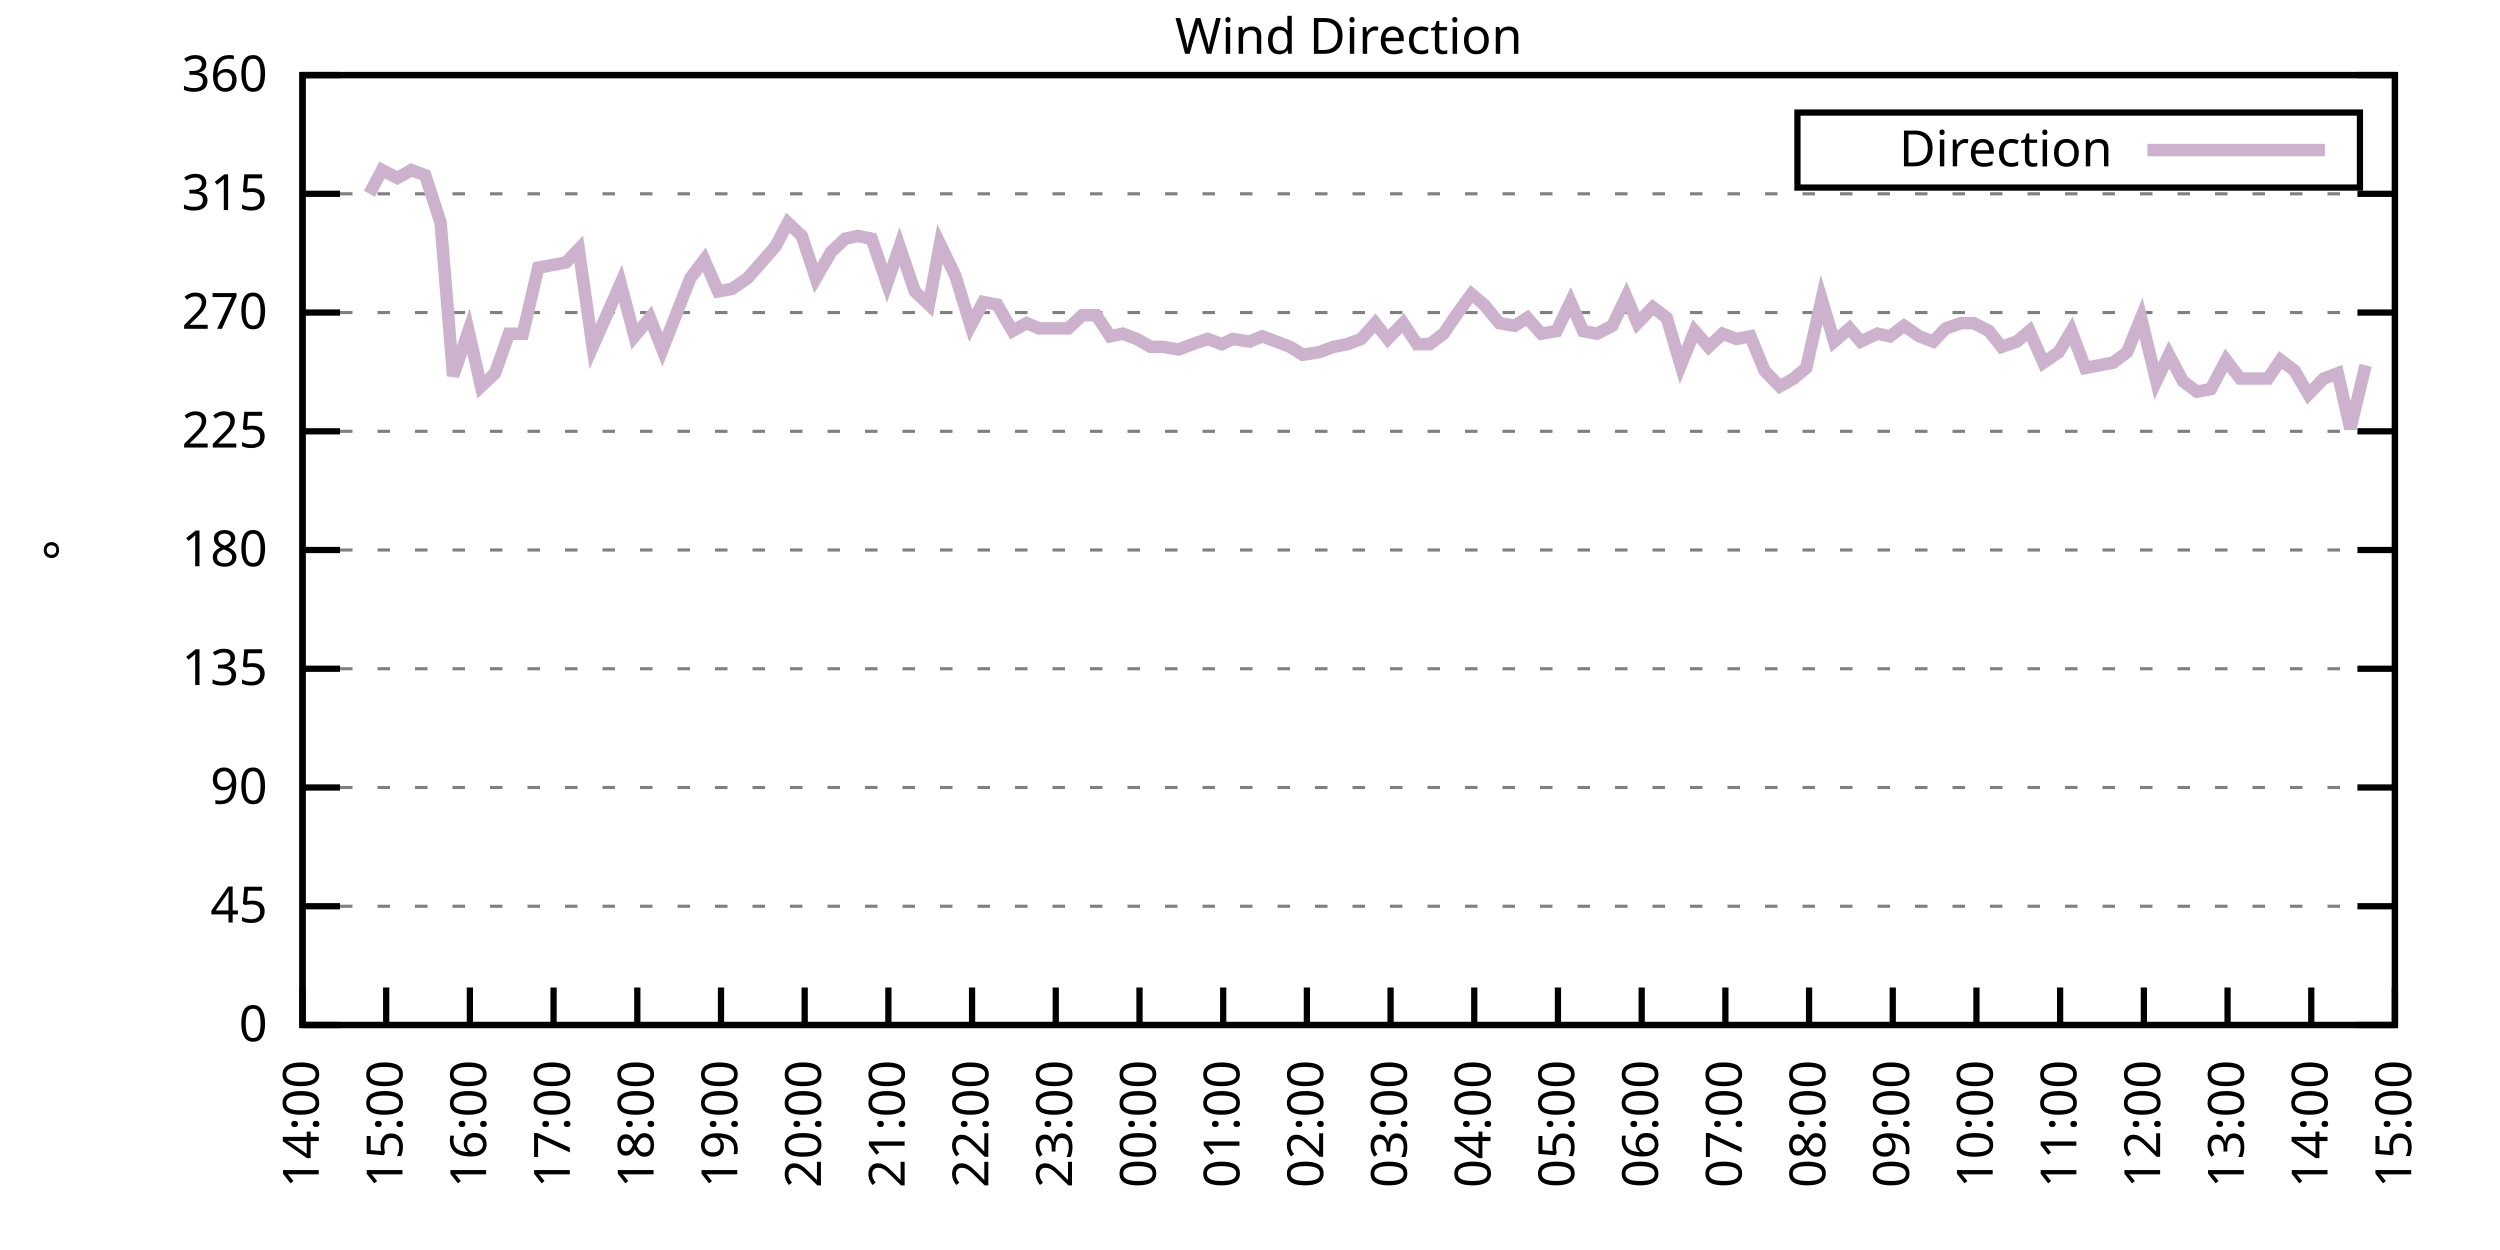
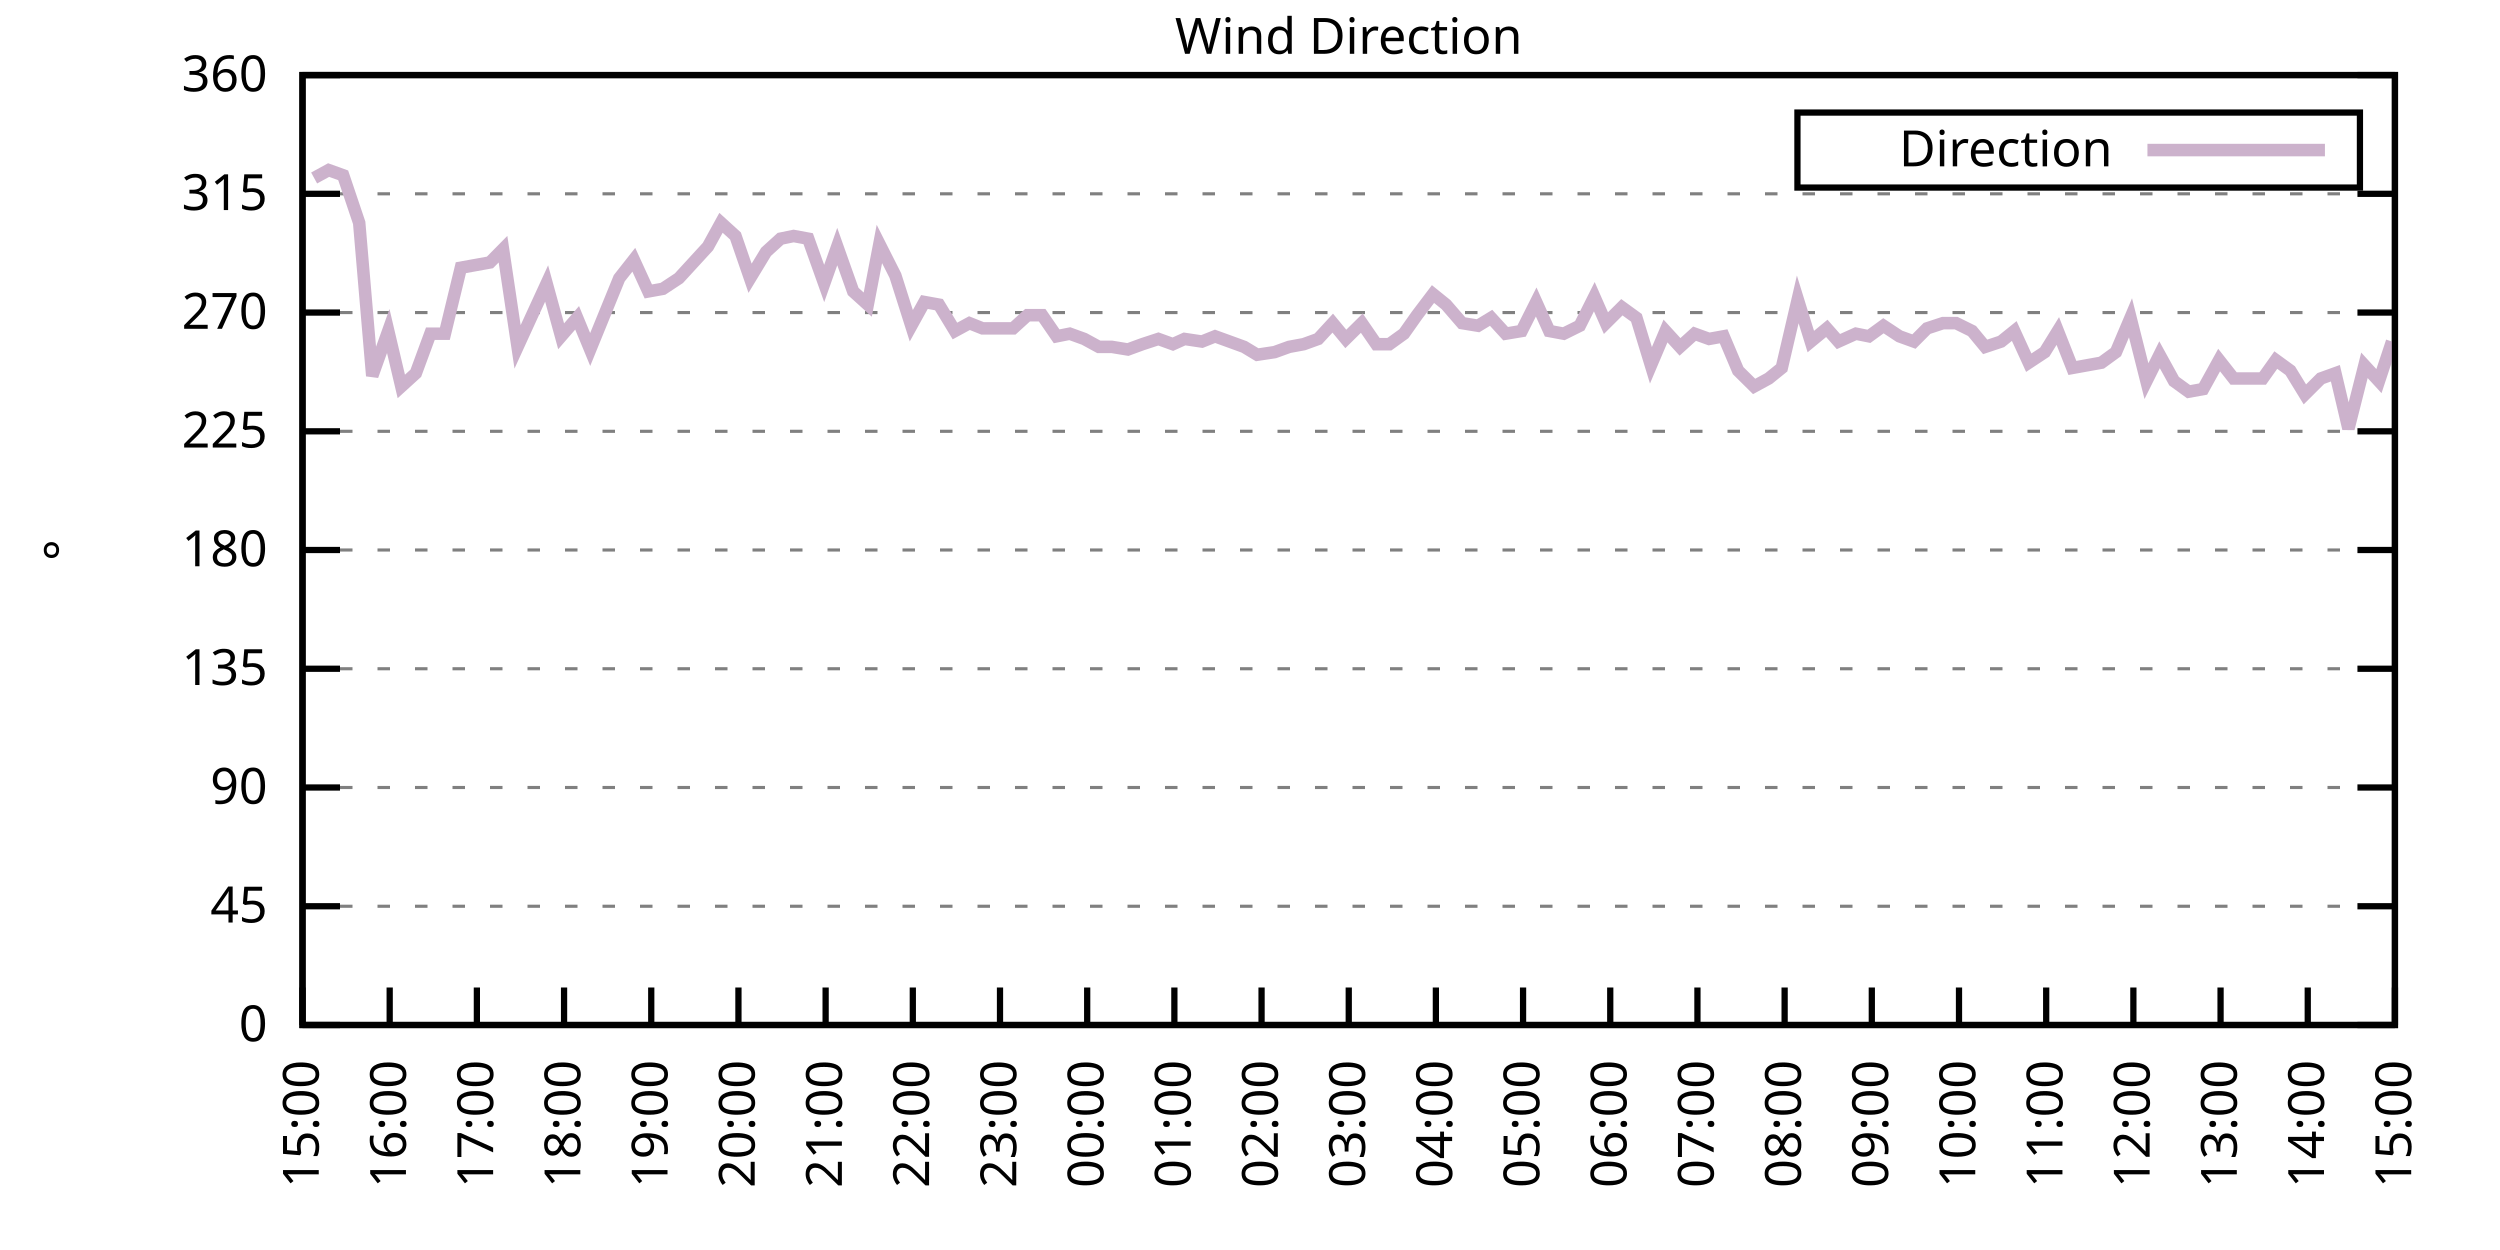
<svg xmlns="http://www.w3.org/2000/svg" xmlns:xlink="http://www.w3.org/1999/xlink" width="400" height="200" viewBox="0 0 400 200">
  <g id="gnuplot_canvas">
    <rect x="0" y="0" width="400" height="200" fill="none" />
    <defs>
      <circle id="gpDot" r="0.5" stroke-width="0.5" stroke="currentColor" />
      <path id="gpPt0" stroke-width="0.333" stroke="currentColor" d="M-1,0 h2 M0,-1 v2" />
      <path id="gpPt1" stroke-width="0.333" stroke="currentColor" d="M-1,-1 L1,1 M1,-1 L-1,1" />
      <path id="gpPt2" stroke-width="0.333" stroke="currentColor" d="M-1,0 L1,0 M0,-1 L0,1 M-1,-1 L1,1 M-1,1 L1,-1" />
      <rect id="gpPt3" stroke-width="0.333" stroke="currentColor" x="-1" y="-1" width="2" height="2" />
      <rect id="gpPt4" stroke-width="0.333" stroke="currentColor" fill="currentColor" x="-1" y="-1" width="2" height="2" />
      <circle id="gpPt5" stroke-width="0.333" stroke="currentColor" cx="0" cy="0" r="1" />
      <use xlink:href="#gpPt5" id="gpPt6" fill="currentColor" stroke="none" />
      <path id="gpPt7" stroke-width="0.333" stroke="currentColor" d="M0,-1.33 L-1.33,0.67 L1.33,0.67 z" />
      <use xlink:href="#gpPt7" id="gpPt8" fill="currentColor" stroke="none" />
      <use xlink:href="#gpPt7" id="gpPt9" stroke="currentColor" transform="rotate(180)" />
      <use xlink:href="#gpPt9" id="gpPt10" fill="currentColor" stroke="none" />
      <use xlink:href="#gpPt3" id="gpPt11" stroke="currentColor" transform="rotate(45)" />
      <use xlink:href="#gpPt11" id="gpPt12" fill="currentColor" stroke="none" />
      <path id="gpPt13" stroke-width="0.333" stroke="currentColor" d="M0,1.330 L1.265,0.411 L0.782,-1.067 L-0.782,-1.076 L-1.265,0.411 z" />
      <use xlink:href="#gpPt13" id="gpPt14" fill="currentColor" stroke="none" />
      <filter id="textbox" filterUnits="objectBoundingBox" x="0" y="0" height="1" width="1">
        <feFlood flood-color="white" flood-opacity="1" result="bgnd" />
        <feComposite in="SourceGraphic" in2="bgnd" operator="atop" />
      </filter>
      <filter id="greybox" filterUnits="objectBoundingBox" x="0" y="0" height="1" width="1">
        <feFlood flood-color="lightgrey" flood-opacity="1" result="grey" />
        <feComposite in="SourceGraphic" in2="grey" operator="atop" />
      </filter>
    </defs>
    <g fill="none" color="white" stroke="currentColor" stroke-width="1.00" stroke-linecap="butt" stroke-linejoin="miter">
</g>
    <g fill="none" color="black" stroke="currentColor" stroke-width="1.00" stroke-linecap="butt" stroke-linejoin="miter">
      <g stroke="none" shape-rendering="crispEdges">
        <polygon fill="rgb(255, 255, 255)" points="48.40,164.00 383.18,164.00 383.18,12.02 48.40,12.02 " />
      </g>
    </g>
    <g fill="none" color="black" stroke="currentColor" stroke-width="1.00" stroke-linecap="butt" stroke-linejoin="miter">
</g>
    <g fill="none" color="black" stroke="black" stroke-width="0.50" stroke-linecap="butt" stroke-linejoin="miter">
</g>
    <g fill="none" color="gray" stroke="currentColor" stroke-width="0.50" stroke-linecap="butt" stroke-linejoin="miter">
      <path stroke="gray" stroke-dasharray="2,4" class="gridline" d="M48.40,164.00 L383.19,164.00  " />
    </g>
    <g fill="none" color="gray" stroke="gray" stroke-width="1.00" stroke-linecap="butt" stroke-linejoin="miter">
</g>
    <g fill="none" color="black" stroke="currentColor" stroke-width="1.00" stroke-linecap="butt" stroke-linejoin="miter">
      <path stroke="black" d="M48.40,164.00 L54.40,164.00 M383.19,164.00 L377.19,164.00  " />
      <g transform="translate(42.80,166.60)" stroke="none" fill="black" font-family="Sans" font-size="8.00" text-anchor="end">
        <text>
          <tspan font-family="Sans"> 0</tspan>
        </text>
      </g>
    </g>
    <g fill="none" color="black" stroke="currentColor" stroke-width="1.00" stroke-linecap="butt" stroke-linejoin="miter">
</g>
    <g fill="none" color="black" stroke="black" stroke-width="0.50" stroke-linecap="butt" stroke-linejoin="miter">
</g>
    <g fill="none" color="gray" stroke="currentColor" stroke-width="0.50" stroke-linecap="butt" stroke-linejoin="miter">
      <path stroke="gray" stroke-dasharray="2,4" class="gridline" d="M48.40,145.00 L383.19,145.00  " />
    </g>
    <g fill="none" color="gray" stroke="gray" stroke-width="1.00" stroke-linecap="butt" stroke-linejoin="miter">
</g>
    <g fill="none" color="black" stroke="currentColor" stroke-width="1.00" stroke-linecap="butt" stroke-linejoin="miter">
      <path stroke="black" d="M48.40,145.00 L54.40,145.00 M383.19,145.00 L377.19,145.00  " />
      <g transform="translate(42.80,147.60)" stroke="none" fill="black" font-family="Sans" font-size="8.00" text-anchor="end">
        <text>
          <tspan font-family="Sans"> 45</tspan>
        </text>
      </g>
    </g>
    <g fill="none" color="black" stroke="currentColor" stroke-width="1.00" stroke-linecap="butt" stroke-linejoin="miter">
</g>
    <g fill="none" color="black" stroke="black" stroke-width="0.50" stroke-linecap="butt" stroke-linejoin="miter">
</g>
    <g fill="none" color="gray" stroke="currentColor" stroke-width="0.50" stroke-linecap="butt" stroke-linejoin="miter">
      <path stroke="gray" stroke-dasharray="2,4" class="gridline" d="M48.40,126.00 L383.19,126.00  " />
    </g>
    <g fill="none" color="gray" stroke="gray" stroke-width="1.00" stroke-linecap="butt" stroke-linejoin="miter">
</g>
    <g fill="none" color="black" stroke="currentColor" stroke-width="1.00" stroke-linecap="butt" stroke-linejoin="miter">
      <path stroke="black" d="M48.40,126.00 L54.40,126.00 M383.19,126.00 L377.19,126.00  " />
      <g transform="translate(42.80,128.60)" stroke="none" fill="black" font-family="Sans" font-size="8.00" text-anchor="end">
        <text>
          <tspan font-family="Sans"> 90</tspan>
        </text>
      </g>
    </g>
    <g fill="none" color="black" stroke="currentColor" stroke-width="1.00" stroke-linecap="butt" stroke-linejoin="miter">
</g>
    <g fill="none" color="black" stroke="black" stroke-width="0.50" stroke-linecap="butt" stroke-linejoin="miter">
</g>
    <g fill="none" color="gray" stroke="currentColor" stroke-width="0.50" stroke-linecap="butt" stroke-linejoin="miter">
      <path stroke="gray" stroke-dasharray="2,4" class="gridline" d="M48.40,107.00 L383.19,107.00  " />
    </g>
    <g fill="none" color="gray" stroke="gray" stroke-width="1.00" stroke-linecap="butt" stroke-linejoin="miter">
</g>
    <g fill="none" color="black" stroke="currentColor" stroke-width="1.00" stroke-linecap="butt" stroke-linejoin="miter">
      <path stroke="black" d="M48.40,107.00 L54.40,107.00 M383.19,107.00 L377.19,107.00  " />
      <g transform="translate(42.80,109.60)" stroke="none" fill="black" font-family="Sans" font-size="8.00" text-anchor="end">
        <text>
          <tspan font-family="Sans"> 135</tspan>
        </text>
      </g>
    </g>
    <g fill="none" color="black" stroke="currentColor" stroke-width="1.00" stroke-linecap="butt" stroke-linejoin="miter">
</g>
    <g fill="none" color="black" stroke="black" stroke-width="0.50" stroke-linecap="butt" stroke-linejoin="miter">
</g>
    <g fill="none" color="gray" stroke="currentColor" stroke-width="0.50" stroke-linecap="butt" stroke-linejoin="miter">
      <path stroke="gray" stroke-dasharray="2,4" class="gridline" d="M48.40,88.00 L383.19,88.00  " />
    </g>
    <g fill="none" color="gray" stroke="gray" stroke-width="1.00" stroke-linecap="butt" stroke-linejoin="miter">
</g>
    <g fill="none" color="black" stroke="currentColor" stroke-width="1.00" stroke-linecap="butt" stroke-linejoin="miter">
      <path stroke="black" d="M48.40,88.00 L54.40,88.00 M383.19,88.00 L377.19,88.00  " />
      <g transform="translate(42.80,90.60)" stroke="none" fill="black" font-family="Sans" font-size="8.00" text-anchor="end">
        <text>
          <tspan font-family="Sans"> 180</tspan>
        </text>
      </g>
    </g>
    <g fill="none" color="black" stroke="currentColor" stroke-width="1.00" stroke-linecap="butt" stroke-linejoin="miter">
</g>
    <g fill="none" color="black" stroke="black" stroke-width="0.50" stroke-linecap="butt" stroke-linejoin="miter">
</g>
    <g fill="none" color="gray" stroke="currentColor" stroke-width="0.50" stroke-linecap="butt" stroke-linejoin="miter">
      <path stroke="gray" stroke-dasharray="2,4" class="gridline" d="M48.40,69.01 L383.19,69.01  " />
    </g>
    <g fill="none" color="gray" stroke="gray" stroke-width="1.00" stroke-linecap="butt" stroke-linejoin="miter">
</g>
    <g fill="none" color="black" stroke="currentColor" stroke-width="1.00" stroke-linecap="butt" stroke-linejoin="miter">
      <path stroke="black" d="M48.40,69.01 L54.40,69.01 M383.19,69.01 L377.19,69.01  " />
      <g transform="translate(42.80,71.61)" stroke="none" fill="black" font-family="Sans" font-size="8.00" text-anchor="end">
        <text>
          <tspan font-family="Sans"> 225</tspan>
        </text>
      </g>
    </g>
    <g fill="none" color="black" stroke="currentColor" stroke-width="1.00" stroke-linecap="butt" stroke-linejoin="miter">
</g>
    <g fill="none" color="black" stroke="black" stroke-width="0.50" stroke-linecap="butt" stroke-linejoin="miter">
</g>
    <g fill="none" color="gray" stroke="currentColor" stroke-width="0.50" stroke-linecap="butt" stroke-linejoin="miter">
      <path stroke="gray" stroke-dasharray="2,4" class="gridline" d="M48.40,50.01 L383.19,50.01  " />
    </g>
    <g fill="none" color="gray" stroke="gray" stroke-width="1.00" stroke-linecap="butt" stroke-linejoin="miter">
</g>
    <g fill="none" color="black" stroke="currentColor" stroke-width="1.00" stroke-linecap="butt" stroke-linejoin="miter">
      <path stroke="black" d="M48.40,50.01 L54.40,50.01 M383.19,50.01 L377.19,50.01  " />
      <g transform="translate(42.80,52.61)" stroke="none" fill="black" font-family="Sans" font-size="8.00" text-anchor="end">
        <text>
          <tspan font-family="Sans"> 270</tspan>
        </text>
      </g>
    </g>
    <g fill="none" color="black" stroke="currentColor" stroke-width="1.00" stroke-linecap="butt" stroke-linejoin="miter">
</g>
    <g fill="none" color="black" stroke="black" stroke-width="0.50" stroke-linecap="butt" stroke-linejoin="miter">
</g>
    <g fill="none" color="gray" stroke="currentColor" stroke-width="0.50" stroke-linecap="butt" stroke-linejoin="miter">
      <path stroke="gray" stroke-dasharray="2,4" class="gridline" d="M48.40,31.01 L383.19,31.01  " />
    </g>
    <g fill="none" color="gray" stroke="gray" stroke-width="1.00" stroke-linecap="butt" stroke-linejoin="miter">
</g>
    <g fill="none" color="black" stroke="currentColor" stroke-width="1.00" stroke-linecap="butt" stroke-linejoin="miter">
      <path stroke="black" d="M48.40,31.01 L54.40,31.01 M383.19,31.01 L377.19,31.01  " />
      <g transform="translate(42.80,33.61)" stroke="none" fill="black" font-family="Sans" font-size="8.00" text-anchor="end">
        <text>
          <tspan font-family="Sans"> 315</tspan>
        </text>
      </g>
    </g>
    <g fill="none" color="black" stroke="currentColor" stroke-width="1.00" stroke-linecap="butt" stroke-linejoin="miter">
</g>
    <g fill="none" color="black" stroke="black" stroke-width="0.50" stroke-linecap="butt" stroke-linejoin="miter">
</g>
    <g fill="none" color="gray" stroke="currentColor" stroke-width="0.50" stroke-linecap="butt" stroke-linejoin="miter">
      <path stroke="gray" stroke-dasharray="2,4" class="gridline" d="M48.40,12.01 L383.19,12.01  " />
    </g>
    <g fill="none" color="gray" stroke="gray" stroke-width="1.00" stroke-linecap="butt" stroke-linejoin="miter">
</g>
    <g fill="none" color="black" stroke="currentColor" stroke-width="1.00" stroke-linecap="butt" stroke-linejoin="miter">
      <path stroke="black" d="M48.40,12.01 L54.40,12.01 M383.19,12.01 L377.19,12.01  " />
      <g transform="translate(42.80,14.61)" stroke="none" fill="black" font-family="Sans" font-size="8.00" text-anchor="end">
        <text>
          <tspan font-family="Sans"> 360</tspan>
        </text>
      </g>
    </g>
    <g fill="none" color="black" stroke="currentColor" stroke-width="1.00" stroke-linecap="butt" stroke-linejoin="miter">
      <path stroke="black" d="M48.40,164.00 L48.40,158.00  " />
      <g transform="translate(51.00,169.60) rotate(270.00)" stroke="none" fill="black" font-family="Sans" font-size="8.00" text-anchor="end">
        <text>
-           <tspan font-family="Sans">14:00</tspan>
-         </text>
-       </g>
-     </g>
-     <g fill="none" color="black" stroke="currentColor" stroke-width="1.00" stroke-linecap="butt" stroke-linejoin="miter">
-       <path stroke="black" d="M61.79,164.00 L61.79,158.00  " />
-       <g transform="translate(64.39,169.60) rotate(270.00)" stroke="none" fill="black" font-family="Sans" font-size="8.00" text-anchor="end">
-         <text>
          <tspan font-family="Sans">15:00</tspan>
        </text>
      </g>
    </g>
    <g fill="none" color="black" stroke="currentColor" stroke-width="1.00" stroke-linecap="butt" stroke-linejoin="miter">
-       <path stroke="black" d="M75.18,164.00 L75.18,158.00  " />
-       <g transform="translate(77.78,169.60) rotate(270.00)" stroke="none" fill="black" font-family="Sans" font-size="8.00" text-anchor="end">
+       <path stroke="black" d="M62.35,164.00 L62.35,158.00  " />
+       <g transform="translate(64.95,169.60) rotate(270.00)" stroke="none" fill="black" font-family="Sans" font-size="8.00" text-anchor="end">
        <text>
          <tspan font-family="Sans">16:00</tspan>
        </text>
      </g>
    </g>
    <g fill="none" color="black" stroke="currentColor" stroke-width="1.00" stroke-linecap="butt" stroke-linejoin="miter">
-       <path stroke="black" d="M88.57,164.00 L88.57,158.00  " />
-       <g transform="translate(91.17,169.60) rotate(270.00)" stroke="none" fill="black" font-family="Sans" font-size="8.00" text-anchor="end">
+       <path stroke="black" d="M76.30,164.00 L76.30,158.00  " />
+       <g transform="translate(78.90,169.60) rotate(270.00)" stroke="none" fill="black" font-family="Sans" font-size="8.00" text-anchor="end">
        <text>
          <tspan font-family="Sans">17:00</tspan>
        </text>
      </g>
    </g>
    <g fill="none" color="black" stroke="currentColor" stroke-width="1.00" stroke-linecap="butt" stroke-linejoin="miter">
-       <path stroke="black" d="M101.97,164.00 L101.97,158.00  " />
-       <g transform="translate(104.57,169.60) rotate(270.00)" stroke="none" fill="black" font-family="Sans" font-size="8.00" text-anchor="end">
+       <path stroke="black" d="M90.25,164.00 L90.25,158.00  " />
+       <g transform="translate(92.85,169.60) rotate(270.00)" stroke="none" fill="black" font-family="Sans" font-size="8.00" text-anchor="end">
        <text>
          <tspan font-family="Sans">18:00</tspan>
        </text>
      </g>
    </g>
    <g fill="none" color="black" stroke="currentColor" stroke-width="1.00" stroke-linecap="butt" stroke-linejoin="miter">
-       <path stroke="black" d="M115.36,164.00 L115.36,158.00  " />
-       <g transform="translate(117.96,169.60) rotate(270.00)" stroke="none" fill="black" font-family="Sans" font-size="8.00" text-anchor="end">
+       <path stroke="black" d="M104.20,164.00 L104.20,158.00  " />
+       <g transform="translate(106.80,169.60) rotate(270.00)" stroke="none" fill="black" font-family="Sans" font-size="8.00" text-anchor="end">
        <text>
          <tspan font-family="Sans">19:00</tspan>
        </text>
      </g>
    </g>
    <g fill="none" color="black" stroke="currentColor" stroke-width="1.00" stroke-linecap="butt" stroke-linejoin="miter">
-       <path stroke="black" d="M128.75,164.00 L128.75,158.00  " />
-       <g transform="translate(131.35,169.60) rotate(270.00)" stroke="none" fill="black" font-family="Sans" font-size="8.00" text-anchor="end">
+       <path stroke="black" d="M118.15,164.00 L118.15,158.00  " />
+       <g transform="translate(120.75,169.60) rotate(270.00)" stroke="none" fill="black" font-family="Sans" font-size="8.00" text-anchor="end">
        <text>
          <tspan font-family="Sans">20:00</tspan>
        </text>
      </g>
    </g>
    <g fill="none" color="black" stroke="currentColor" stroke-width="1.00" stroke-linecap="butt" stroke-linejoin="miter">
-       <path stroke="black" d="M142.14,164.00 L142.14,158.00  " />
-       <g transform="translate(144.74,169.60) rotate(270.00)" stroke="none" fill="black" font-family="Sans" font-size="8.00" text-anchor="end">
+       <path stroke="black" d="M132.10,164.00 L132.10,158.00  " />
+       <g transform="translate(134.70,169.60) rotate(270.00)" stroke="none" fill="black" font-family="Sans" font-size="8.00" text-anchor="end">
        <text>
          <tspan font-family="Sans">21:00</tspan>
        </text>
      </g>
    </g>
    <g fill="none" color="black" stroke="currentColor" stroke-width="1.00" stroke-linecap="butt" stroke-linejoin="miter">
-       <path stroke="black" d="M155.53,164.00 L155.53,158.00  " />
-       <g transform="translate(158.13,169.60) rotate(270.00)" stroke="none" fill="black" font-family="Sans" font-size="8.00" text-anchor="end">
+       <path stroke="black" d="M146.05,164.00 L146.05,158.00  " />
+       <g transform="translate(148.65,169.60) rotate(270.00)" stroke="none" fill="black" font-family="Sans" font-size="8.00" text-anchor="end">
        <text>
          <tspan font-family="Sans">22:00</tspan>
        </text>
      </g>
    </g>
    <g fill="none" color="black" stroke="currentColor" stroke-width="1.00" stroke-linecap="butt" stroke-linejoin="miter">
-       <path stroke="black" d="M168.92,164.00 L168.92,158.00  " />
-       <g transform="translate(171.52,169.60) rotate(270.00)" stroke="none" fill="black" font-family="Sans" font-size="8.00" text-anchor="end">
+       <path stroke="black" d="M160.00,164.00 L160.00,158.00  " />
+       <g transform="translate(162.60,169.60) rotate(270.00)" stroke="none" fill="black" font-family="Sans" font-size="8.00" text-anchor="end">
        <text>
          <tspan font-family="Sans">23:00</tspan>
        </text>
      </g>
    </g>
    <g fill="none" color="black" stroke="currentColor" stroke-width="1.00" stroke-linecap="butt" stroke-linejoin="miter">
-       <path stroke="black" d="M182.32,164.00 L182.32,158.00  " />
-       <g transform="translate(184.92,169.60) rotate(270.00)" stroke="none" fill="black" font-family="Sans" font-size="8.00" text-anchor="end">
+       <path stroke="black" d="M173.95,164.00 L173.95,158.00  " />
+       <g transform="translate(176.55,169.60) rotate(270.00)" stroke="none" fill="black" font-family="Sans" font-size="8.00" text-anchor="end">
        <text>
          <tspan font-family="Sans">00:00</tspan>
        </text>
      </g>
    </g>
    <g fill="none" color="black" stroke="currentColor" stroke-width="1.00" stroke-linecap="butt" stroke-linejoin="miter">
-       <path stroke="black" d="M195.71,164.00 L195.71,158.00  " />
-       <g transform="translate(198.31,169.60) rotate(270.00)" stroke="none" fill="black" font-family="Sans" font-size="8.00" text-anchor="end">
+       <path stroke="black" d="M187.90,164.00 L187.90,158.00  " />
+       <g transform="translate(190.50,169.60) rotate(270.00)" stroke="none" fill="black" font-family="Sans" font-size="8.00" text-anchor="end">
        <text>
          <tspan font-family="Sans">01:00</tspan>
        </text>
      </g>
    </g>
    <g fill="none" color="black" stroke="currentColor" stroke-width="1.00" stroke-linecap="butt" stroke-linejoin="miter">
-       <path stroke="black" d="M209.10,164.00 L209.10,158.00  " />
-       <g transform="translate(211.70,169.60) rotate(270.00)" stroke="none" fill="black" font-family="Sans" font-size="8.00" text-anchor="end">
+       <path stroke="black" d="M201.85,164.00 L201.85,158.00  " />
+       <g transform="translate(204.45,169.60) rotate(270.00)" stroke="none" fill="black" font-family="Sans" font-size="8.00" text-anchor="end">
        <text>
          <tspan font-family="Sans">02:00</tspan>
        </text>
      </g>
    </g>
    <g fill="none" color="black" stroke="currentColor" stroke-width="1.00" stroke-linecap="butt" stroke-linejoin="miter">
-       <path stroke="black" d="M222.49,164.00 L222.49,158.00  " />
-       <g transform="translate(225.09,169.60) rotate(270.00)" stroke="none" fill="black" font-family="Sans" font-size="8.00" text-anchor="end">
+       <path stroke="black" d="M215.80,164.00 L215.80,158.00  " />
+       <g transform="translate(218.40,169.60) rotate(270.00)" stroke="none" fill="black" font-family="Sans" font-size="8.00" text-anchor="end">
        <text>
          <tspan font-family="Sans">03:00</tspan>
        </text>
      </g>
    </g>
    <g fill="none" color="black" stroke="currentColor" stroke-width="1.00" stroke-linecap="butt" stroke-linejoin="miter">
-       <path stroke="black" d="M235.88,164.00 L235.88,158.00  " />
-       <g transform="translate(238.48,169.60) rotate(270.00)" stroke="none" fill="black" font-family="Sans" font-size="8.00" text-anchor="end">
+       <path stroke="black" d="M229.74,164.00 L229.74,158.00  " />
+       <g transform="translate(232.34,169.60) rotate(270.00)" stroke="none" fill="black" font-family="Sans" font-size="8.00" text-anchor="end">
        <text>
          <tspan font-family="Sans">04:00</tspan>
        </text>
      </g>
    </g>
    <g fill="none" color="black" stroke="currentColor" stroke-width="1.00" stroke-linecap="butt" stroke-linejoin="miter">
-       <path stroke="black" d="M249.27,164.00 L249.27,158.00  " />
-       <g transform="translate(251.87,169.60) rotate(270.00)" stroke="none" fill="black" font-family="Sans" font-size="8.00" text-anchor="end">
+       <path stroke="black" d="M243.69,164.00 L243.69,158.00  " />
+       <g transform="translate(246.29,169.60) rotate(270.00)" stroke="none" fill="black" font-family="Sans" font-size="8.00" text-anchor="end">
        <text>
          <tspan font-family="Sans">05:00</tspan>
        </text>
      </g>
    </g>
    <g fill="none" color="black" stroke="currentColor" stroke-width="1.00" stroke-linecap="butt" stroke-linejoin="miter">
-       <path stroke="black" d="M262.67,164.00 L262.67,158.00  " />
-       <g transform="translate(265.27,169.60) rotate(270.00)" stroke="none" fill="black" font-family="Sans" font-size="8.00" text-anchor="end">
+       <path stroke="black" d="M257.64,164.00 L257.64,158.00  " />
+       <g transform="translate(260.24,169.60) rotate(270.00)" stroke="none" fill="black" font-family="Sans" font-size="8.00" text-anchor="end">
        <text>
          <tspan font-family="Sans">06:00</tspan>
        </text>
      </g>
    </g>
    <g fill="none" color="black" stroke="currentColor" stroke-width="1.00" stroke-linecap="butt" stroke-linejoin="miter">
-       <path stroke="black" d="M276.06,164.00 L276.06,158.00  " />
-       <g transform="translate(278.66,169.60) rotate(270.00)" stroke="none" fill="black" font-family="Sans" font-size="8.00" text-anchor="end">
+       <path stroke="black" d="M271.59,164.00 L271.59,158.00  " />
+       <g transform="translate(274.19,169.60) rotate(270.00)" stroke="none" fill="black" font-family="Sans" font-size="8.00" text-anchor="end">
        <text>
          <tspan font-family="Sans">07:00</tspan>
        </text>
      </g>
    </g>
    <g fill="none" color="black" stroke="currentColor" stroke-width="1.00" stroke-linecap="butt" stroke-linejoin="miter">
-       <path stroke="black" d="M289.45,164.00 L289.45,158.00  " />
-       <g transform="translate(292.05,169.60) rotate(270.00)" stroke="none" fill="black" font-family="Sans" font-size="8.00" text-anchor="end">
+       <path stroke="black" d="M285.54,164.00 L285.54,158.00  " />
+       <g transform="translate(288.14,169.60) rotate(270.00)" stroke="none" fill="black" font-family="Sans" font-size="8.00" text-anchor="end">
        <text>
          <tspan font-family="Sans">08:00</tspan>
        </text>
      </g>
    </g>
    <g fill="none" color="black" stroke="currentColor" stroke-width="1.00" stroke-linecap="butt" stroke-linejoin="miter">
-       <path stroke="black" d="M302.84,164.00 L302.84,158.00  " />
-       <g transform="translate(305.44,169.60) rotate(270.00)" stroke="none" fill="black" font-family="Sans" font-size="8.00" text-anchor="end">
+       <path stroke="black" d="M299.49,164.00 L299.49,158.00  " />
+       <g transform="translate(302.09,169.60) rotate(270.00)" stroke="none" fill="black" font-family="Sans" font-size="8.00" text-anchor="end">
        <text>
          <tspan font-family="Sans">09:00</tspan>
        </text>
      </g>
    </g>
    <g fill="none" color="black" stroke="currentColor" stroke-width="1.00" stroke-linecap="butt" stroke-linejoin="miter">
-       <path stroke="black" d="M316.23,164.00 L316.23,158.00  " />
-       <g transform="translate(318.83,169.60) rotate(270.00)" stroke="none" fill="black" font-family="Sans" font-size="8.00" text-anchor="end">
+       <path stroke="black" d="M313.44,164.00 L313.44,158.00  " />
+       <g transform="translate(316.04,169.60) rotate(270.00)" stroke="none" fill="black" font-family="Sans" font-size="8.00" text-anchor="end">
        <text>
          <tspan font-family="Sans">10:00</tspan>
        </text>
      </g>
    </g>
    <g fill="none" color="black" stroke="currentColor" stroke-width="1.00" stroke-linecap="butt" stroke-linejoin="miter">
-       <path stroke="black" d="M329.62,164.00 L329.62,158.00  " />
-       <g transform="translate(332.22,169.60) rotate(270.00)" stroke="none" fill="black" font-family="Sans" font-size="8.00" text-anchor="end">
+       <path stroke="black" d="M327.39,164.00 L327.39,158.00  " />
+       <g transform="translate(329.99,169.60) rotate(270.00)" stroke="none" fill="black" font-family="Sans" font-size="8.00" text-anchor="end">
        <text>
          <tspan font-family="Sans">11:00</tspan>
        </text>
      </g>
    </g>
    <g fill="none" color="black" stroke="currentColor" stroke-width="1.00" stroke-linecap="butt" stroke-linejoin="miter">
-       <path stroke="black" d="M343.02,164.00 L343.02,158.00  " />
-       <g transform="translate(345.62,169.60) rotate(270.00)" stroke="none" fill="black" font-family="Sans" font-size="8.00" text-anchor="end">
+       <path stroke="black" d="M341.34,164.00 L341.34,158.00  " />
+       <g transform="translate(343.94,169.60) rotate(270.00)" stroke="none" fill="black" font-family="Sans" font-size="8.00" text-anchor="end">
        <text>
          <tspan font-family="Sans">12:00</tspan>
        </text>
      </g>
    </g>
    <g fill="none" color="black" stroke="currentColor" stroke-width="1.00" stroke-linecap="butt" stroke-linejoin="miter">
-       <path stroke="black" d="M356.41,164.00 L356.41,158.00  " />
-       <g transform="translate(359.01,169.60) rotate(270.00)" stroke="none" fill="black" font-family="Sans" font-size="8.00" text-anchor="end">
+       <path stroke="black" d="M355.29,164.00 L355.29,158.00  " />
+       <g transform="translate(357.89,169.60) rotate(270.00)" stroke="none" fill="black" font-family="Sans" font-size="8.00" text-anchor="end">
        <text>
          <tspan font-family="Sans">13:00</tspan>
        </text>
      </g>
    </g>
    <g fill="none" color="black" stroke="currentColor" stroke-width="1.00" stroke-linecap="butt" stroke-linejoin="miter">
-       <path stroke="black" d="M369.80,164.00 L369.80,158.00  " />
-       <g transform="translate(372.40,169.60) rotate(270.00)" stroke="none" fill="black" font-family="Sans" font-size="8.00" text-anchor="end">
+       <path stroke="black" d="M369.24,164.00 L369.24,158.00  " />
+       <g transform="translate(371.84,169.60) rotate(270.00)" stroke="none" fill="black" font-family="Sans" font-size="8.00" text-anchor="end">
        <text>
          <tspan font-family="Sans">14:00</tspan>
        </text>
      </g>
    </g>
    <g fill="none" color="black" stroke="currentColor" stroke-width="1.00" stroke-linecap="butt" stroke-linejoin="miter">
      <path stroke="black" d="M383.19,164.00 L383.19,158.00  " />
      <g transform="translate(385.79,169.60) rotate(270.00)" stroke="none" fill="black" font-family="Sans" font-size="8.00" text-anchor="end">
        <text>
          <tspan font-family="Sans">15:00</tspan>
        </text>
      </g>
    </g>
    <g fill="none" color="black" stroke="currentColor" stroke-width="1.00" stroke-linecap="butt" stroke-linejoin="miter">
</g>
    <g fill="none" color="black" stroke="currentColor" stroke-width="1.00" stroke-linecap="butt" stroke-linejoin="miter">
      <path stroke="black" d="M48.40,12.01 L48.40,164.00 L383.19,164.00 L383.19,12.01 L48.40,12.01 Z  " />
    </g>
    <g fill="none" color="black" stroke="currentColor" stroke-width="1.00" stroke-linecap="butt" stroke-linejoin="miter">
</g>
    <g fill="none" color="black" stroke="currentColor" stroke-width="1.00" stroke-linecap="butt" stroke-linejoin="miter">
      <path stroke="black" d="M287.59,30.01 L287.59,18.01 L377.59,18.01 L377.59,30.01 L287.59,30.01 Z  " />
    </g>
    <g id="Wind_direction_plot_1">
      <g fill="none" color="white" stroke="black" stroke-width="2.00" stroke-linecap="butt" stroke-linejoin="miter">
</g>
      <g fill="none" color="black" stroke="currentColor" stroke-width="2.00" stroke-linecap="butt" stroke-linejoin="miter">
        <g transform="translate(337.99,26.61)" stroke="none" fill="black" font-family="Sans" font-size="8.00" text-anchor="end">
          <text>
            <tspan font-family="Sans">Direction</tspan>
          </text>
        </g>
      </g>
      <g fill="none" color="black" stroke="currentColor" stroke-width="2.00" stroke-linecap="butt" stroke-linejoin="miter">
-         <path stroke="rgb(204, 178, 204)" d="M343.59,24.01 L371.99,24.01 M59.11,31.01 L61.12,27.21 L63.58,28.48 L65.81,27.21 L68.04,28.05 L70.50,35.65   L72.50,60.14 L74.96,52.96 L76.97,61.83 L79.20,59.72 L81.43,53.39 L83.66,53.39 L86.12,42.83 L88.35,42.41   L90.58,41.99 L92.59,39.87 L94.82,55.50 L97.06,50.43 L99.29,45.36 L101.52,53.81 L103.98,50.85 L105.98,55.92   L110.45,44.52 L112.68,41.56 L114.91,46.63 L117.14,46.21 L119.60,44.52 L121.83,41.99 L124.06,39.45 L126.07,35.65   L128.30,37.76 L130.54,44.52 L132.99,40.30 L135.22,38.19 L137.23,37.76 L139.46,38.19 L141.92,45.36 L143.93,39.45   L146.38,46.63 L148.61,48.74 L150.40,39.03 L152.85,44.10 L155.31,52.12 L157.32,48.32 L159.55,48.74 L162.01,52.96   L164.24,51.70 L166.25,52.54 L168.48,52.54 L170.93,52.54 L173.17,50.43 L175.40,50.43 L177.63,53.81 L179.64,53.39   L181.87,54.23 L184.10,55.50 L186.11,55.50 L188.57,55.92 L190.80,55.07 L193.25,54.23 L195.48,55.07 L197.27,54.23   L199.95,54.65 L201.96,53.81 L204.19,54.65 L206.42,55.50 L208.43,56.76 L211.11,56.34 L213.34,55.50 L215.57,55.07   L217.80,54.23 L220.04,51.70 L222.04,54.23 L224.50,51.70 L226.73,55.07 L228.74,55.07 L230.97,53.39 L232.98,50.43   L235.44,47.05 L237.44,48.74 L239.90,51.70 L242.36,52.12 L244.36,50.85 L246.60,53.39 L249.05,52.96 L251.28,48.32   L253.29,52.96 L255.52,53.39 L257.98,52.12 L260.21,47.47 L262.00,51.70 L264.45,49.16 L266.68,50.85 L268.92,58.45   L271.15,52.96 L273.38,55.50 L275.61,53.39 L277.84,54.23 L280.07,53.81 L282.31,59.30 L284.76,61.83 L286.99,60.56   L289.00,58.87 L291.46,47.90 L293.47,54.65 L295.92,52.54 L297.71,54.65 L300.39,53.39 L302.39,53.81 L304.63,52.12   L307.08,53.81 L309.31,54.65 L311.32,52.54 L313.78,51.70 L315.79,51.70 L318.24,52.96 L320.25,55.50 L322.70,54.65   L324.71,52.96 L326.95,58.03 L329.40,56.34 L331.41,52.96 L333.64,58.87 L335.87,58.45 L338.10,58.03 L340.34,56.34   L342.57,50.85 L345.02,60.98 L347.03,56.76 L349.26,60.98 L351.50,62.67 L353.73,62.25 L356.18,57.61 L358.42,60.56   L360.65,60.56 L362.88,60.56 L364.89,57.61 L367.12,59.30 L369.35,63.10 L371.81,60.56 L374.04,59.72 L376.05,68.58   L378.50,58.45  " />
+         <path stroke="rgb(204, 178, 204)" d="M343.59,24.01 L371.99,24.01 M50.26,28.48 L52.58,27.21 L54.91,28.05 L57.47,35.65 L59.56,60.14 L62.12,52.96   L64.21,61.83 L66.53,59.72 L68.86,53.39 L71.18,53.39 L73.74,42.83 L76.07,42.41 L78.39,41.99 L80.48,39.87   L82.81,55.50 L85.13,50.43 L87.46,45.36 L89.78,53.81 L92.34,50.85 L94.43,55.92 L99.08,44.52 L101.41,41.56   L103.73,46.63 L106.06,46.21 L108.62,44.52 L110.94,41.99 L113.27,39.45 L115.36,35.65 L117.68,37.76 L120.01,44.52   L122.57,40.30 L124.89,38.19 L126.98,37.76 L129.31,38.19 L131.87,45.36 L133.96,39.45 L136.51,46.63 L138.84,48.74   L140.70,39.03 L143.26,44.10 L145.81,52.12 L147.91,48.32 L150.23,48.74 L152.79,52.96 L155.11,51.70 L157.21,52.54   L159.53,52.54 L162.09,52.54 L164.41,50.43 L166.74,50.43 L169.06,53.81 L171.16,53.39 L173.48,54.23 L175.81,55.50   L177.90,55.50 L180.46,55.92 L182.78,55.07 L185.34,54.23 L187.66,55.07 L189.52,54.23 L192.31,54.65 L194.41,53.81   L196.73,54.65 L199.06,55.50 L201.15,56.76 L203.94,56.34 L206.26,55.50 L208.59,55.07 L210.91,54.23 L213.24,51.70   L215.33,54.23 L217.89,51.70 L220.21,55.07 L222.30,55.07 L224.63,53.39 L226.72,50.43 L229.28,47.05 L231.37,48.74   L233.93,51.70 L236.49,52.12 L238.58,50.85 L240.90,53.39 L243.46,52.96 L245.79,48.32 L247.88,52.96 L250.20,53.39   L252.76,52.12 L255.09,47.47 L256.95,51.70 L259.50,49.16 L261.83,50.85 L264.15,58.45 L266.48,52.96 L268.80,55.50   L271.13,53.39 L273.45,54.23 L275.78,53.81 L278.10,59.30 L280.66,61.83 L282.99,60.56 L285.08,58.87 L287.64,47.90   L289.73,54.65 L292.29,52.54 L294.15,54.65 L296.94,53.39 L299.03,53.81 L301.35,52.12 L303.91,53.81 L306.23,54.65   L308.33,52.54 L310.88,51.70 L312.98,51.70 L315.53,52.96 L317.63,55.50 L320.18,54.65 L322.28,52.96 L324.60,58.03   L327.16,56.34 L329.25,52.96 L331.58,58.87 L333.90,58.45 L336.23,58.03 L338.55,56.34 L340.88,50.85 L343.43,60.98   L345.53,56.76 L347.85,60.98 L350.18,62.67 L352.50,62.25 L355.06,57.61 L357.38,60.56 L359.71,60.56 L362.03,60.56   L364.13,57.61 L366.45,59.30 L368.78,63.10 L371.33,60.56 L373.66,59.72 L375.75,68.58 L378.31,58.45 L380.63,60.98   L382.73,54.65  " />
      </g>
    </g>
    <g fill="none" color="black" stroke="currentColor" stroke-width="2.00" stroke-linecap="butt" stroke-linejoin="miter">
</g>
    <g fill="none" color="black" stroke="black" stroke-width="1.00" stroke-linecap="butt" stroke-linejoin="miter">
</g>
    <g fill="none" color="black" stroke="currentColor" stroke-width="1.00" stroke-linecap="butt" stroke-linejoin="miter">
      <path stroke="black" d="M48.40,12.01 L48.40,164.00 L383.19,164.00 L383.19,12.01 L48.40,12.01 Z  " />
      <g transform="translate(12.80,88.01) rotate(270.00)" stroke="none" fill="black" font-family="Sans" font-size="8.00" text-anchor="middle">
        <text>
          <tspan font-family="Sans">°</tspan>
        </text>
      </g>
    </g>
    <g fill="none" color="black" stroke="currentColor" stroke-width="1.00" stroke-linecap="butt" stroke-linejoin="miter">
</g>
    <g fill="none" color="black" stroke="currentColor" stroke-width="1.00" stroke-linecap="butt" stroke-linejoin="miter">
      <g transform="translate(215.79,8.61)" stroke="none" fill="black" font-family="Sans" font-size="8.00" text-anchor="middle">
        <text>
          <tspan font-family="Sans">Wind Direction</tspan>
        </text>
      </g>
    </g>
    <g fill="none" color="black" stroke="currentColor" stroke-width="1.00" stroke-linecap="butt" stroke-linejoin="miter">
</g>
  </g>
</svg>
